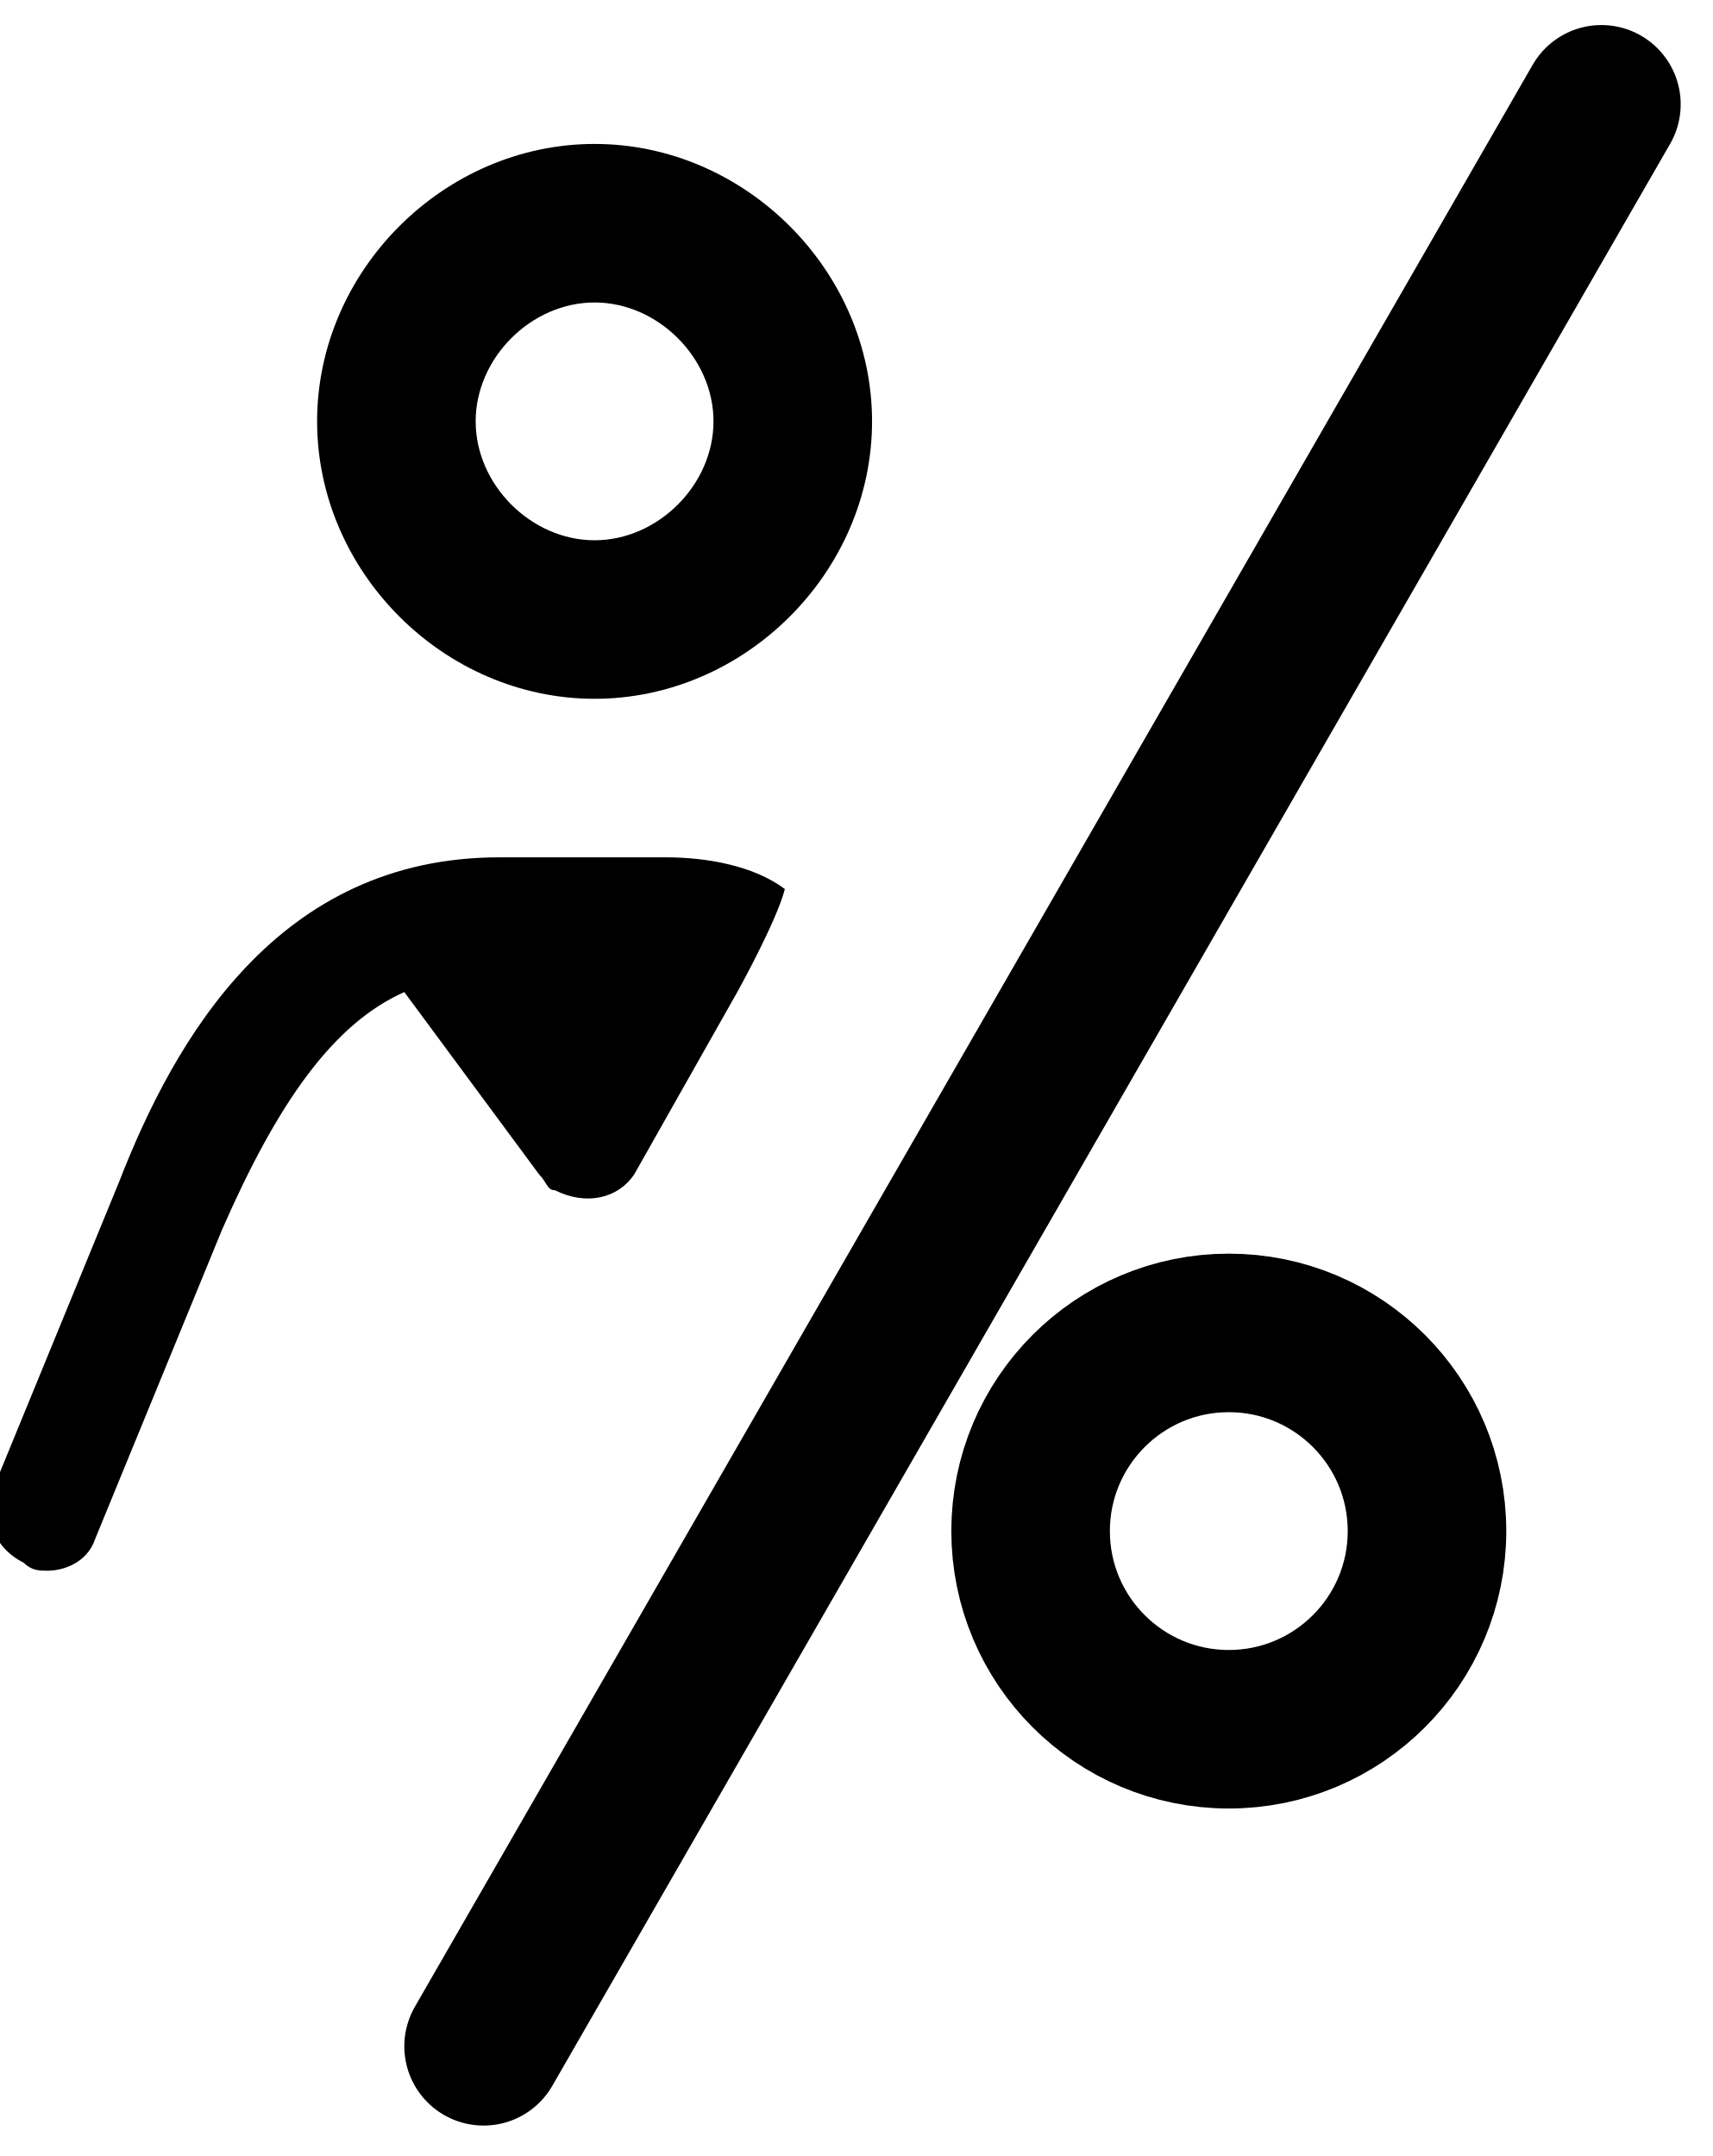
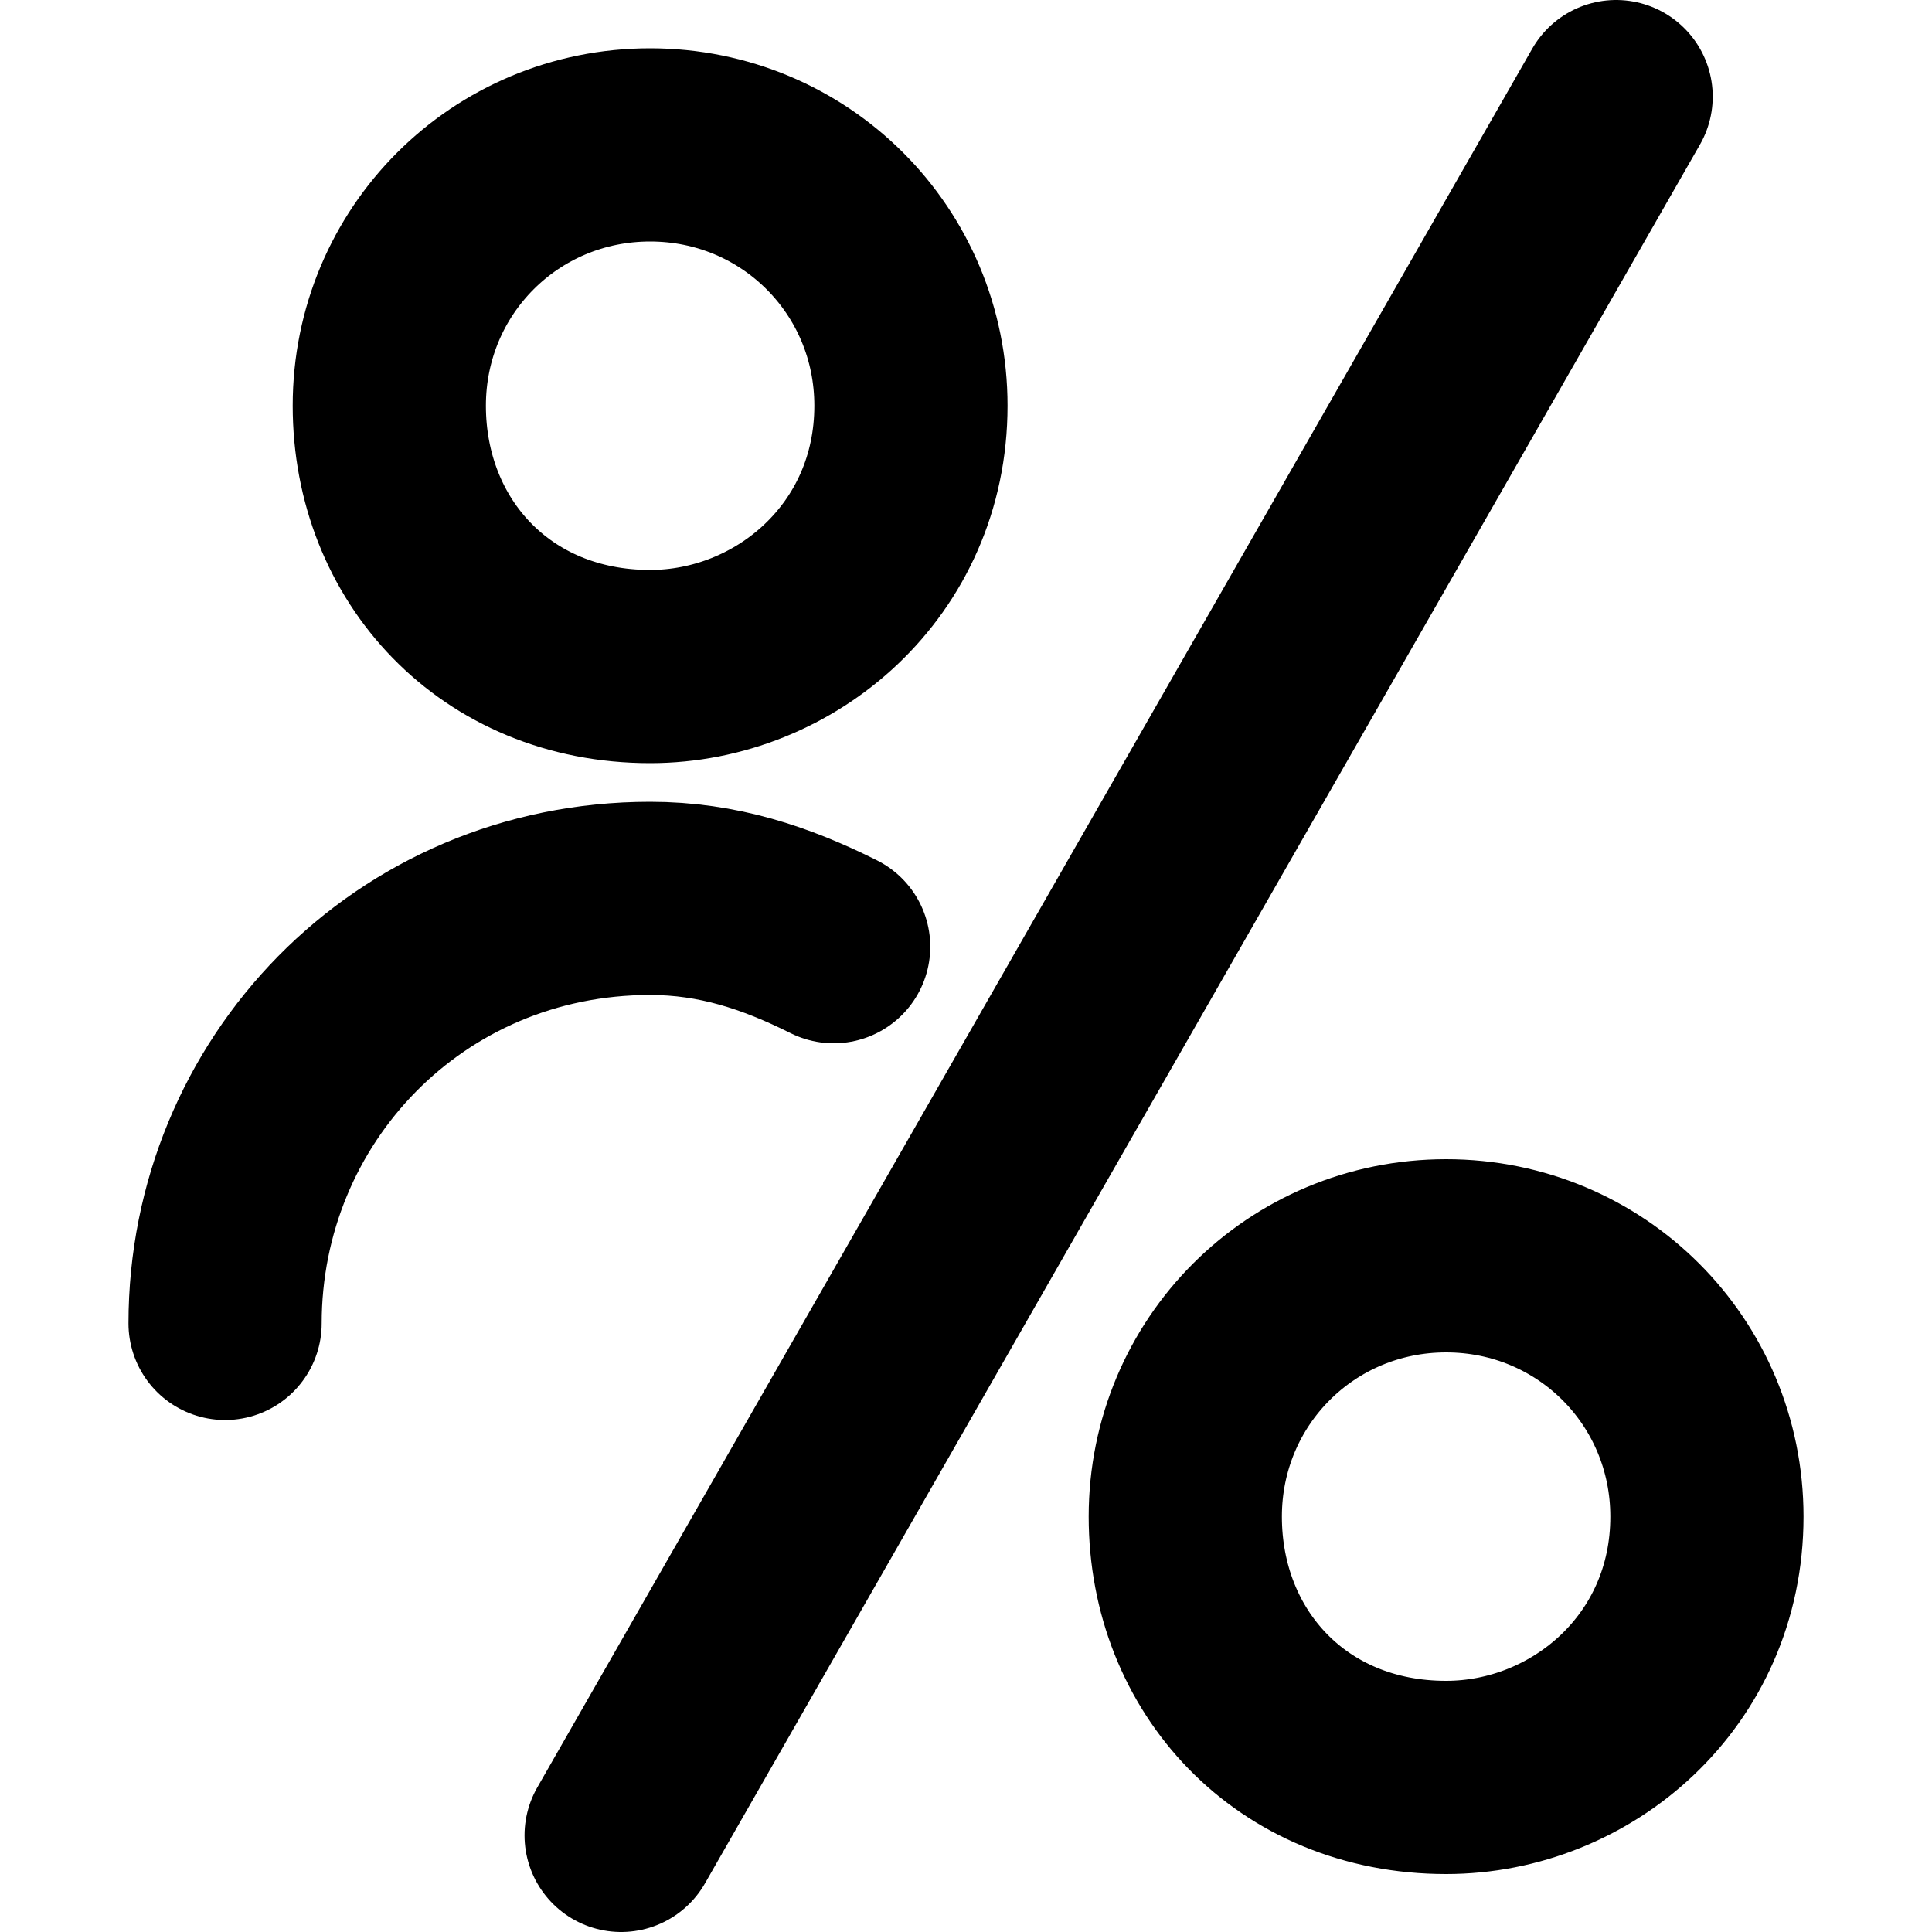
- <svg xmlns="http://www.w3.org/2000/svg" viewBox="0 0 21.6 27.2">
-   <path d="M9.3 12.516l-1.3 2.3c-.2.3-.6.4-1 .2-.1 0-.1-.1-.2-.2l-1.7-2.3c-.9.4-1.6 1.4-2.3 3l-1.6 3.9c-.1.3-.4.4-.6.4-.1 0-.2 0-.3-.1-.4-.2-.5-.6-.4-.9l1.6-3.9c.7-1.8 2-4.1 4.8-4.1h2.1c.5 0 1.1.1 1.5.4-.1.4-.6 1.3-.6 1.3zm-1.8-3.7c1.9 0 3.5-1.6 3.5-3.5s-1.6-3.5-3.5-3.5-3.5 1.6-3.5 3.5 1.6 3.5 3.5 3.5zm0-5c.8 0 1.5.7 1.5 1.5s-.7 1.5-1.5 1.5-1.5-.7-1.5-1.5.7-1.5 1.5-1.5z" fill="currentColor" />
-   <path fill="none" stroke="currentColor" stroke-width="2" stroke-linecap="round" d="M20.2 1.316l-14.1 24.5" />
-   <g transform="translate(12 15.816)" fill="none">
-     <circle cx="3.5" cy="3.5" r="3.5" />
-     <circle cx="3.5" cy="3.5" r="2.5" stroke="currentColor" stroke-width="2" />
+ <svg xmlns="http://www.w3.org/2000/svg" version="1.1" id="delegate-registration" x="0" y="0" viewBox="0 0 20 20" xml:space="preserve">
+   <g fill="none" stroke="currentColor" stroke-width="2" stroke-linecap="round">
+     <path d="M16.73 1L6.43 19" />
+     <path stroke-linejoin="round" d="M6.73 6.9c1.4 0 2.7-1.1 2.7-2.7 0-1.5-1.2-2.7-2.7-2.7s-2.7 1.2-2.7 2.7h0c0 1.5 1.1 2.7 2.7 2.7zm1.9 2.9c-.6-.3-1.2-.5-1.9-.5-2.5 0-4.4 2-4.4 4.4m12.64 4.7c1.4 0 2.7-1.1 2.7-2.7 0-1.5-1.2-2.7-2.7-2.7s-2.7 1.2-2.7 2.7h0c0 1.5 1.1 2.7 2.7 2.7z" />
  </g>
</svg>
